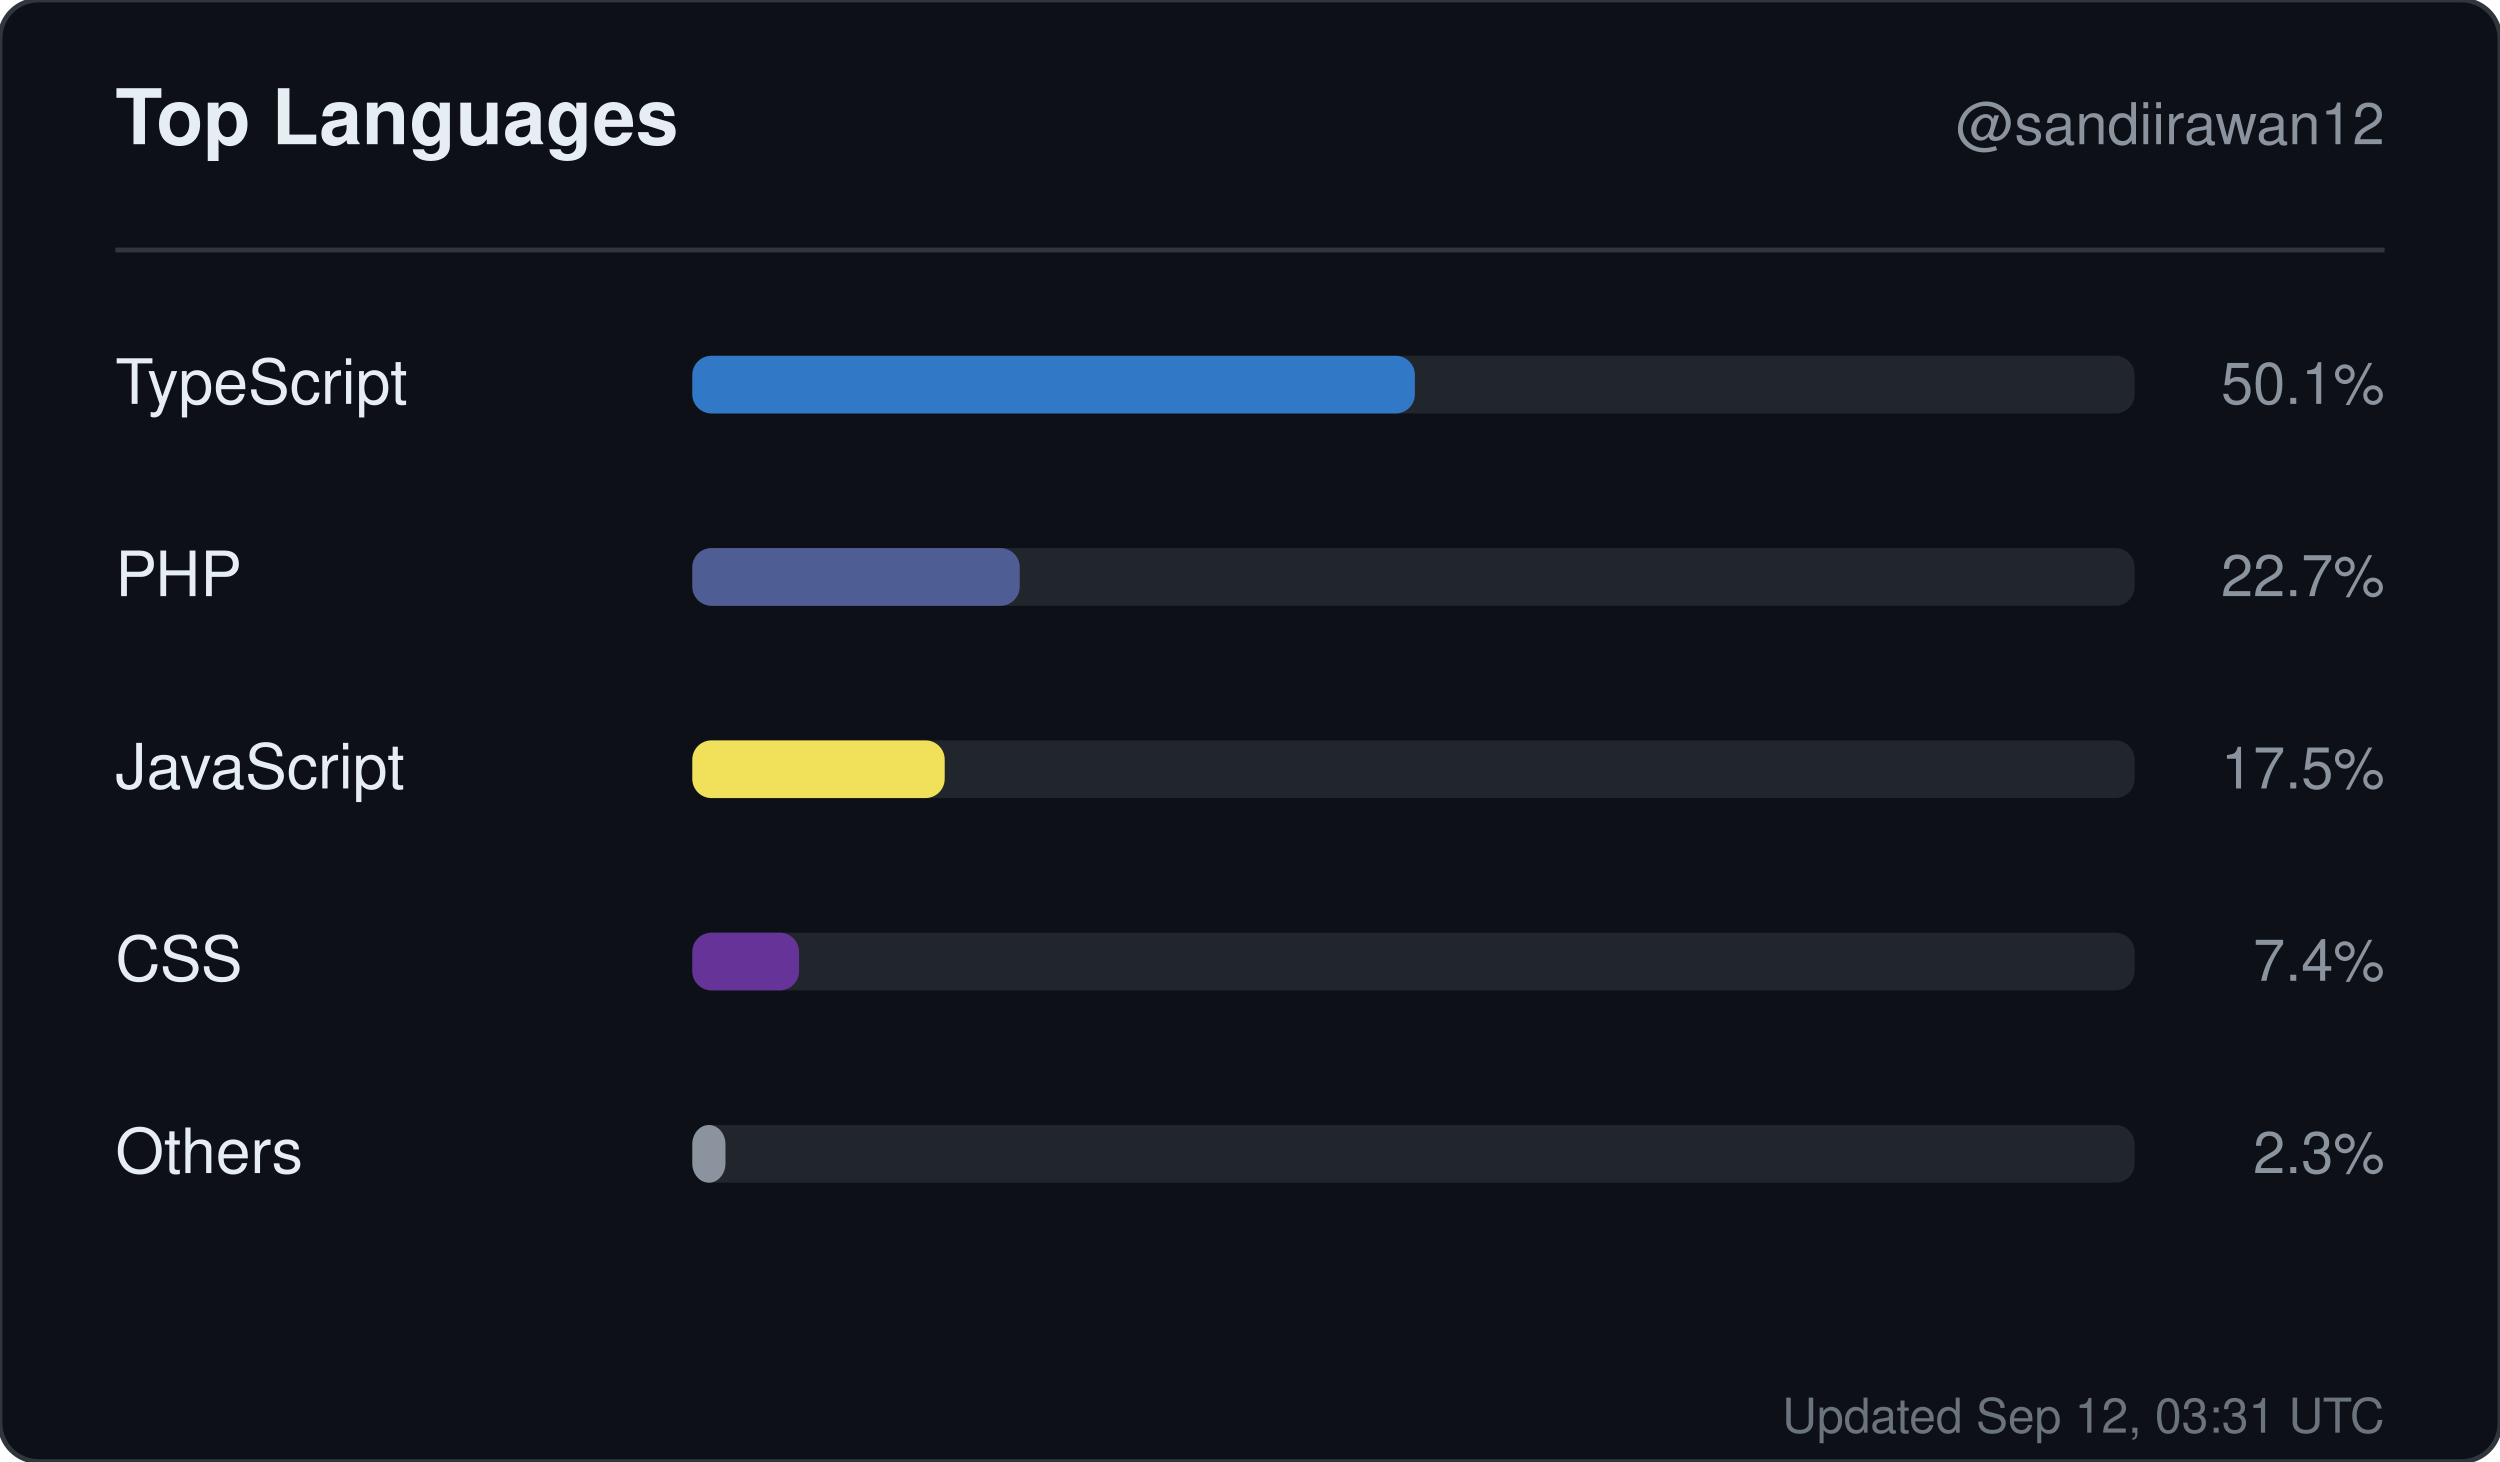
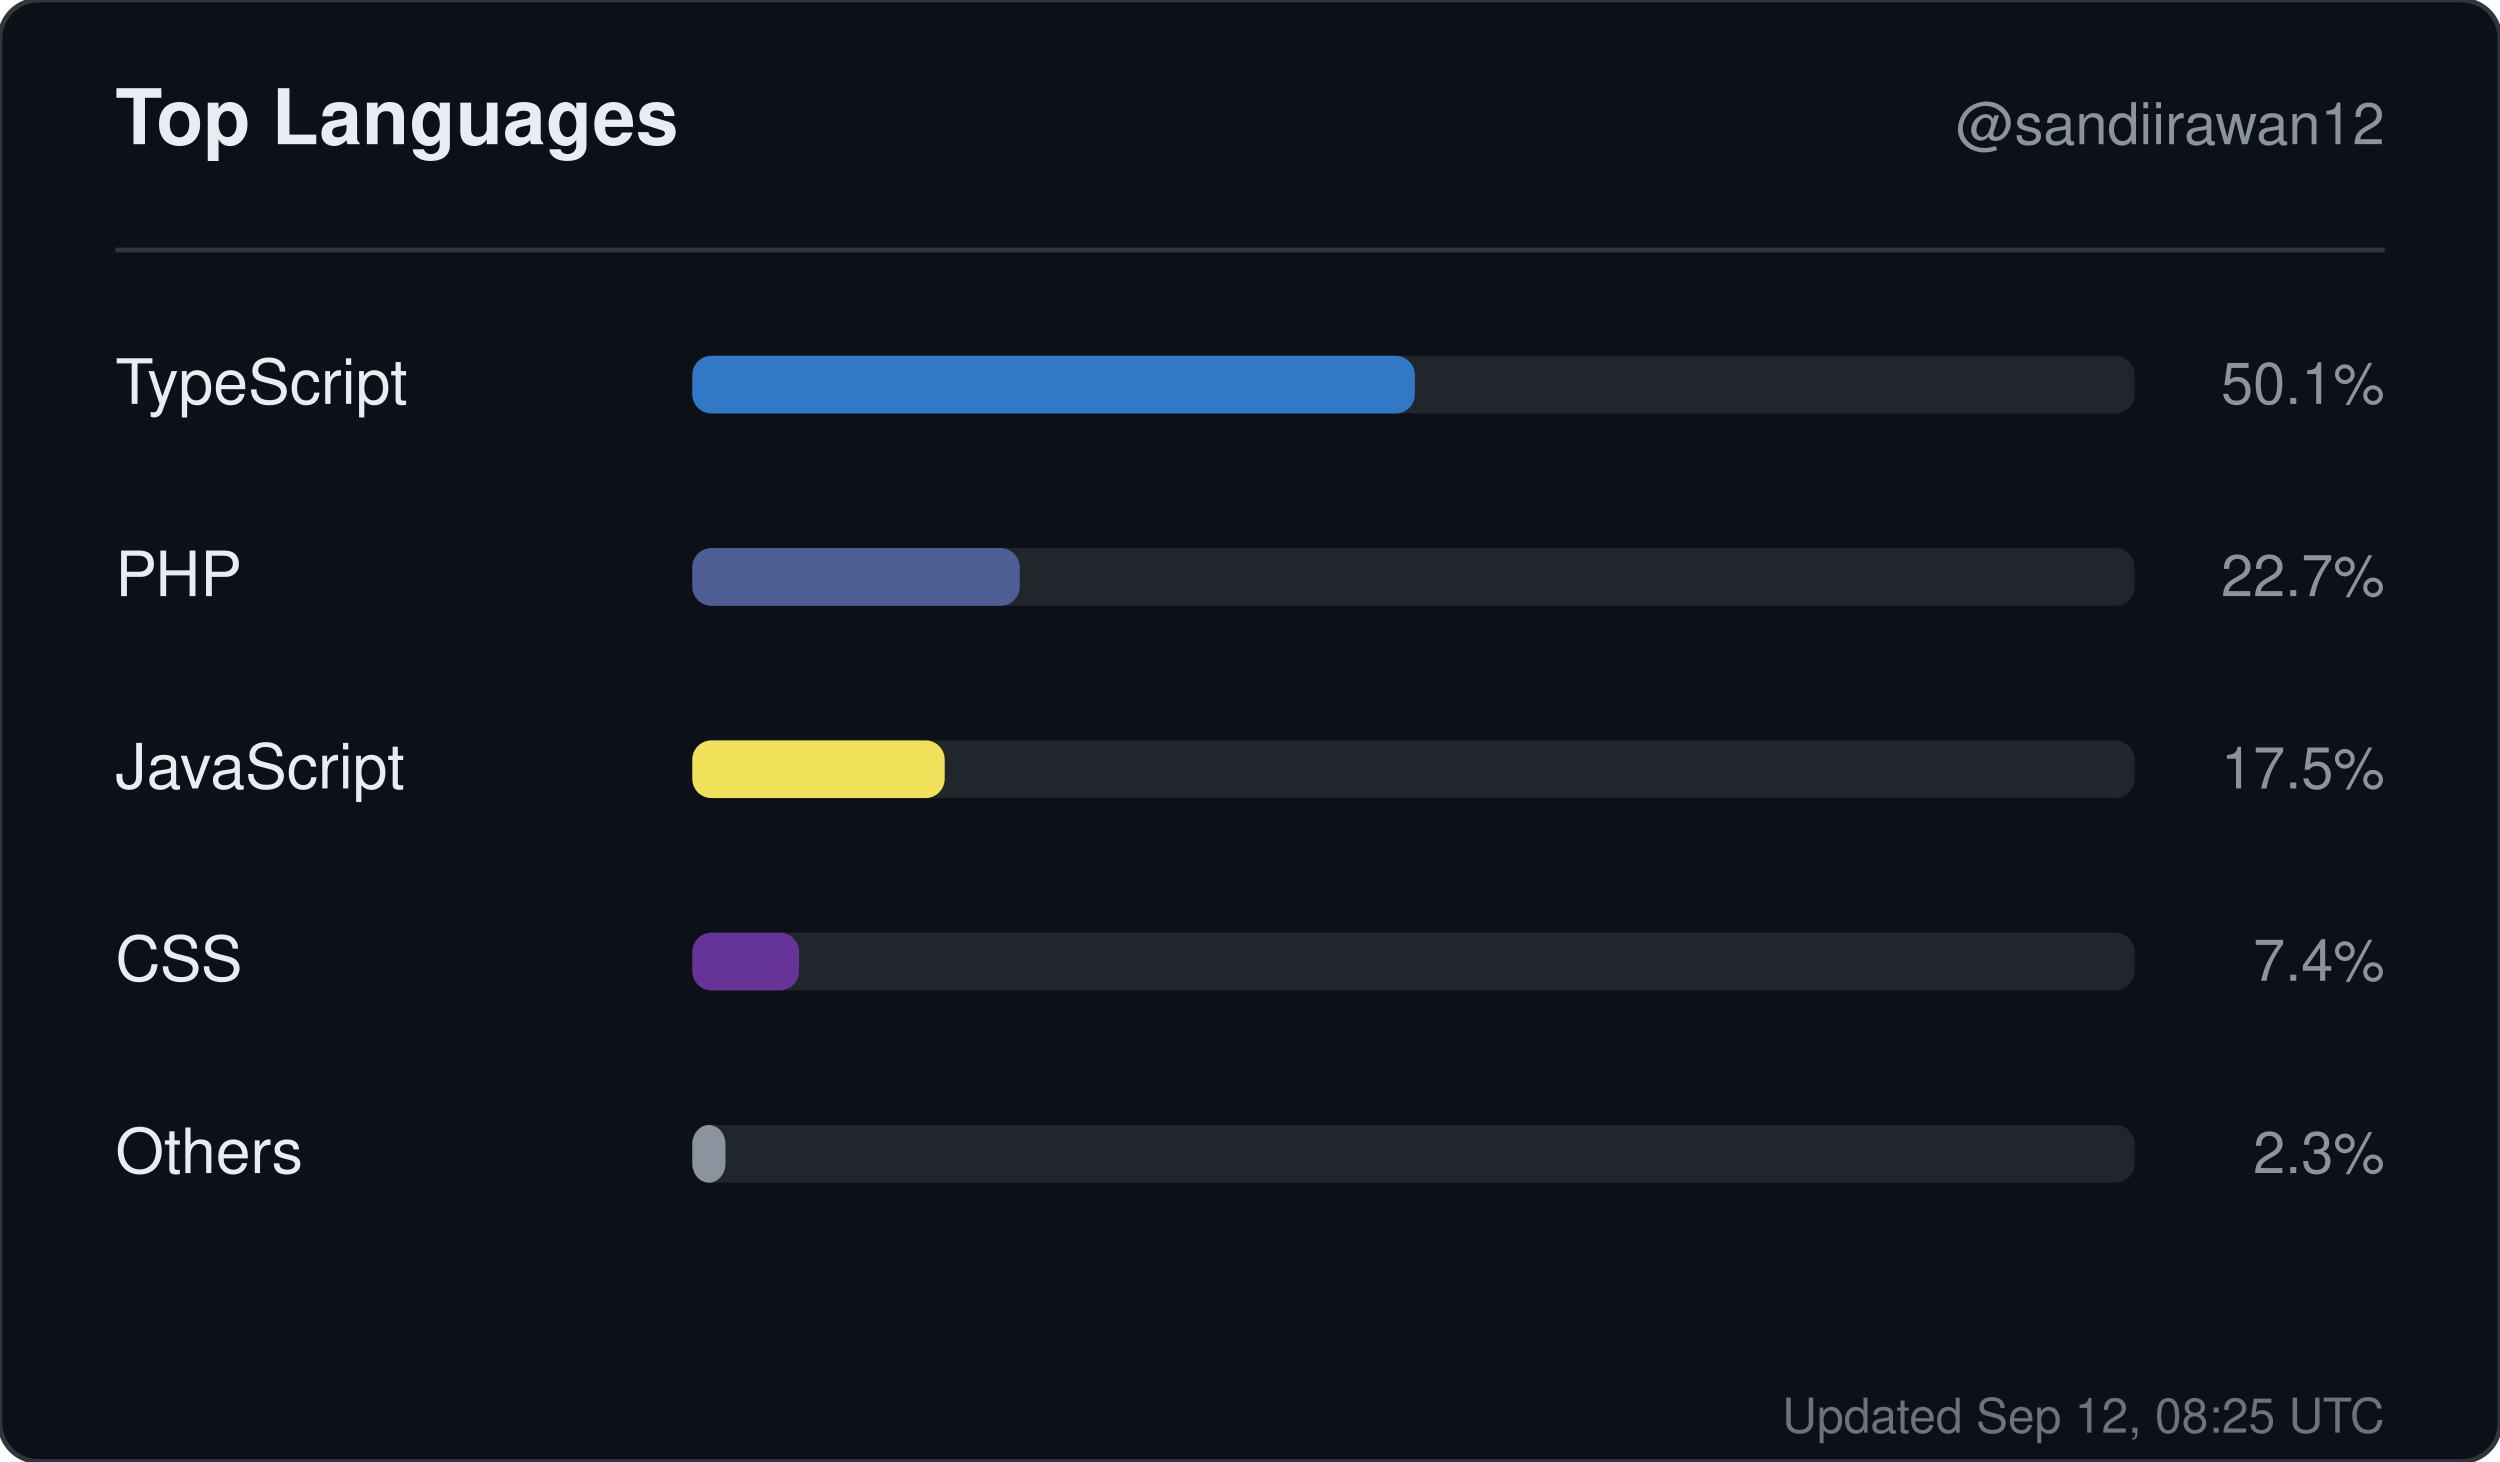
<svg xmlns="http://www.w3.org/2000/svg" width="520" height="304" viewBox="0 0 520 304" role="img" aria-label="Top languages for sandiirawan12">
  <rect width="520" height="304" rx="8" fill="#0d1117" stroke="#30363d" />
  <g font-family="-apple-system, BlinkMacSystemFont, Segoe UI, Helvetica, Arial, sans-serif">
    <text x="24" y="30" fill="#e6edf3" font-size="16" font-weight="700">Top Languages</text>
    <text x="496" y="30" fill="#8b949e" font-size="12" text-anchor="end">@sandiirawan12</text>
    <line x1="24" y1="52" x2="496" y2="52" stroke="#30363d" />
    <text x="24" y="84" fill="#e6edf3" font-size="13">TypeScript</text>
    <rect x="144" y="74" width="300" height="12" rx="4" fill="#21262d" />
    <rect x="144" y="74" width="150.3" height="12" rx="4" fill="#3178c6" />
    <text x="496" y="84" fill="#8b949e" font-size="12" text-anchor="end">50.1%</text>
    <text x="24" y="124" fill="#e6edf3" font-size="13">PHP</text>
    <rect x="144" y="114" width="300" height="12" rx="4" fill="#21262d" />
    <rect x="144" y="114" width="68.1" height="12" rx="4" fill="#4F5D95" />
    <text x="496" y="124" fill="#8b949e" font-size="12" text-anchor="end">22.7%</text>
    <text x="24" y="164" fill="#e6edf3" font-size="13">JavaScript</text>
    <rect x="144" y="154" width="300" height="12" rx="4" fill="#21262d" />
    <rect x="144" y="154" width="52.5" height="12" rx="4" fill="#f1e05a" />
    <text x="496" y="164" fill="#8b949e" font-size="12" text-anchor="end">17.5%</text>
    <text x="24" y="204" fill="#e6edf3" font-size="13">CSS</text>
    <rect x="144" y="194" width="300" height="12" rx="4" fill="#21262d" />
    <rect x="144" y="194" width="22.2" height="12" rx="4" fill="#663399" />
    <text x="496" y="204" fill="#8b949e" font-size="12" text-anchor="end">7.4%</text>
    <text x="24" y="244" fill="#e6edf3" font-size="13">Others</text>
    <rect x="144" y="234" width="300" height="12" rx="4" fill="#21262d" />
    <rect x="144" y="234" width="6.9" height="12" rx="4" fill="#8b949e" />
    <text x="496" y="244" fill="#8b949e" font-size="12" text-anchor="end">2.3%</text>
-     <text x="496" y="298" fill="#8b949e" font-size="10" text-anchor="end" opacity="0.75">Updated Sep 12, 03:31 UTC</text>
+     <text x="496" y="298" fill="#8b949e" font-size="10" text-anchor="end" opacity="0.75">Updated Sep 12, 08:25 UTC</text>
  </g>
</svg>
